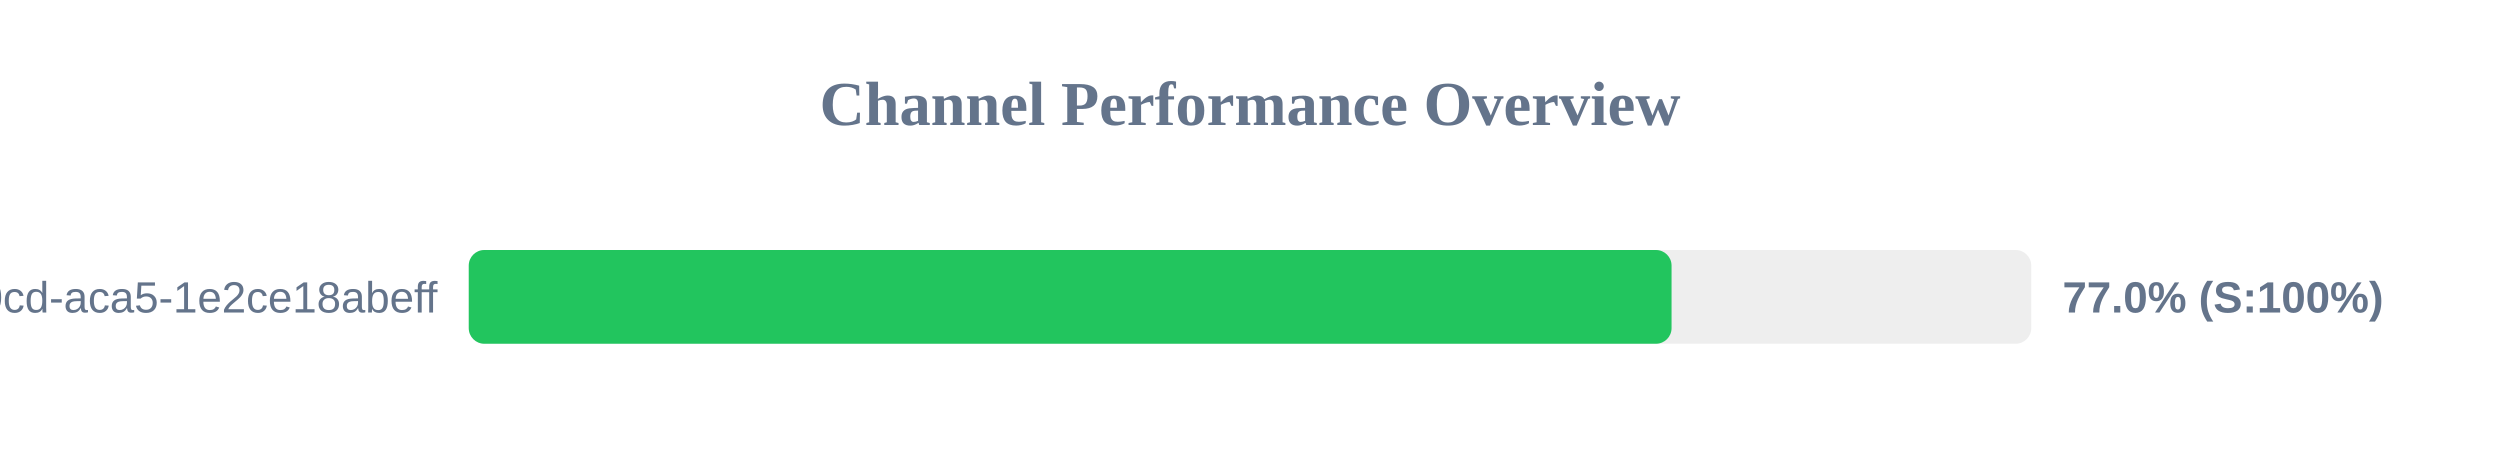
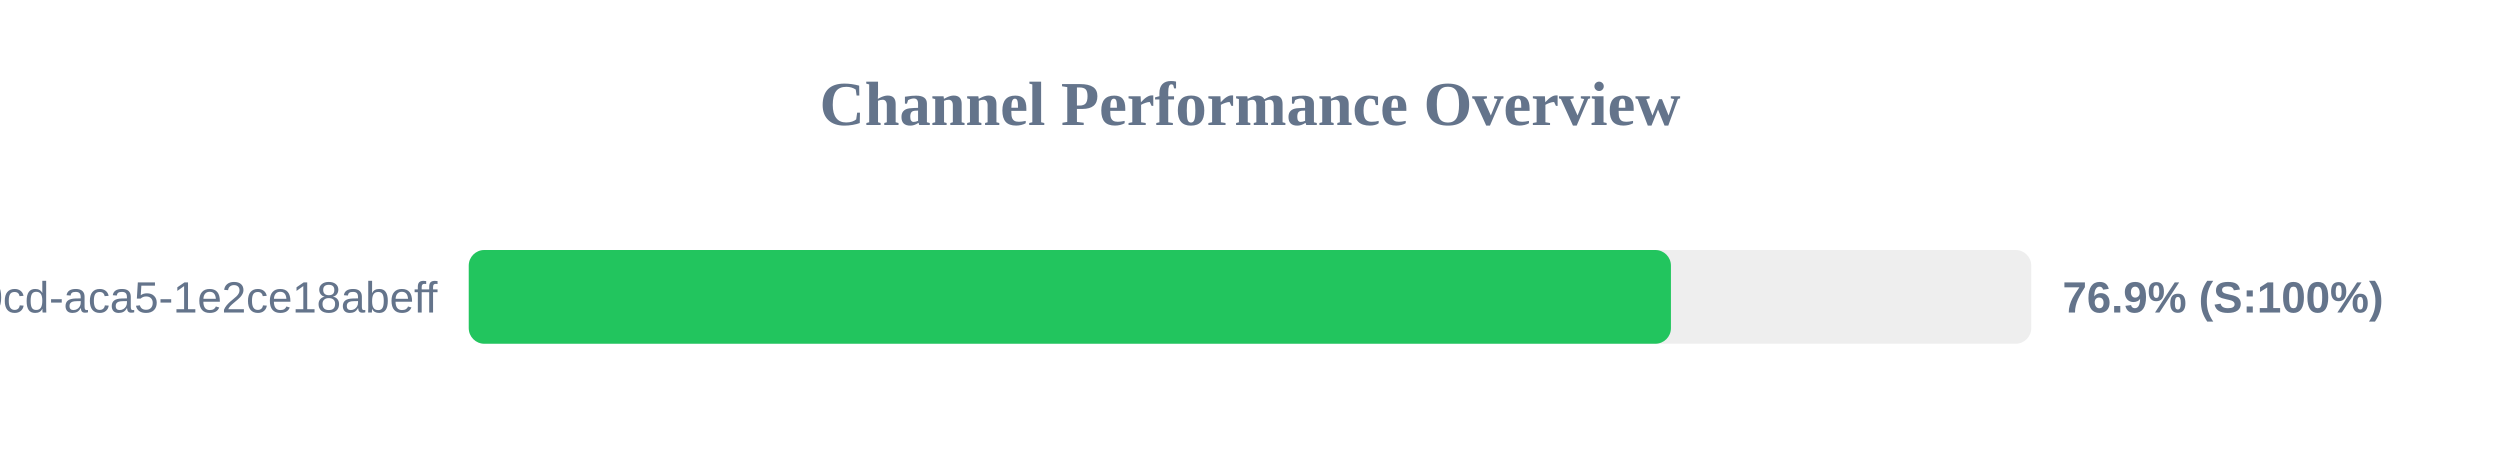
<svg xmlns="http://www.w3.org/2000/svg" width="800" height="150" version="1.1">
  <style>
        .row { font: 14px Arial; fill: #64748b; }
        .score { font: bold 14px Arial; fill: #64748b; }
    </style>
  <text x="400" y="40" text-anchor="middle" font-size="20px" font-weight="bold" fill="#64748b">Channel Performance Overview</text>
  <rect x="150" y="80" width="500" height="30" fill="#eee" rx="5" />
-   <rect x="150" y="80" width="384.9" height="30" fill="#22c55e" rx="5" />
+   <rect x="150" y="80" width="384.7" height="30" fill="#22c55e" rx="5" />
  <text x="140" y="100" text-anchor="end" class="row">?uuid=ebbeef45-0fd8-40cd-aca5-1e2ce18abeff</text>
-   <text x="660" y="100" text-anchor="start" class="score">77.0% (S:100%)</text>
+   <text x="660" y="100" text-anchor="start" class="score">76.9% (S:100%)</text>
</svg>
